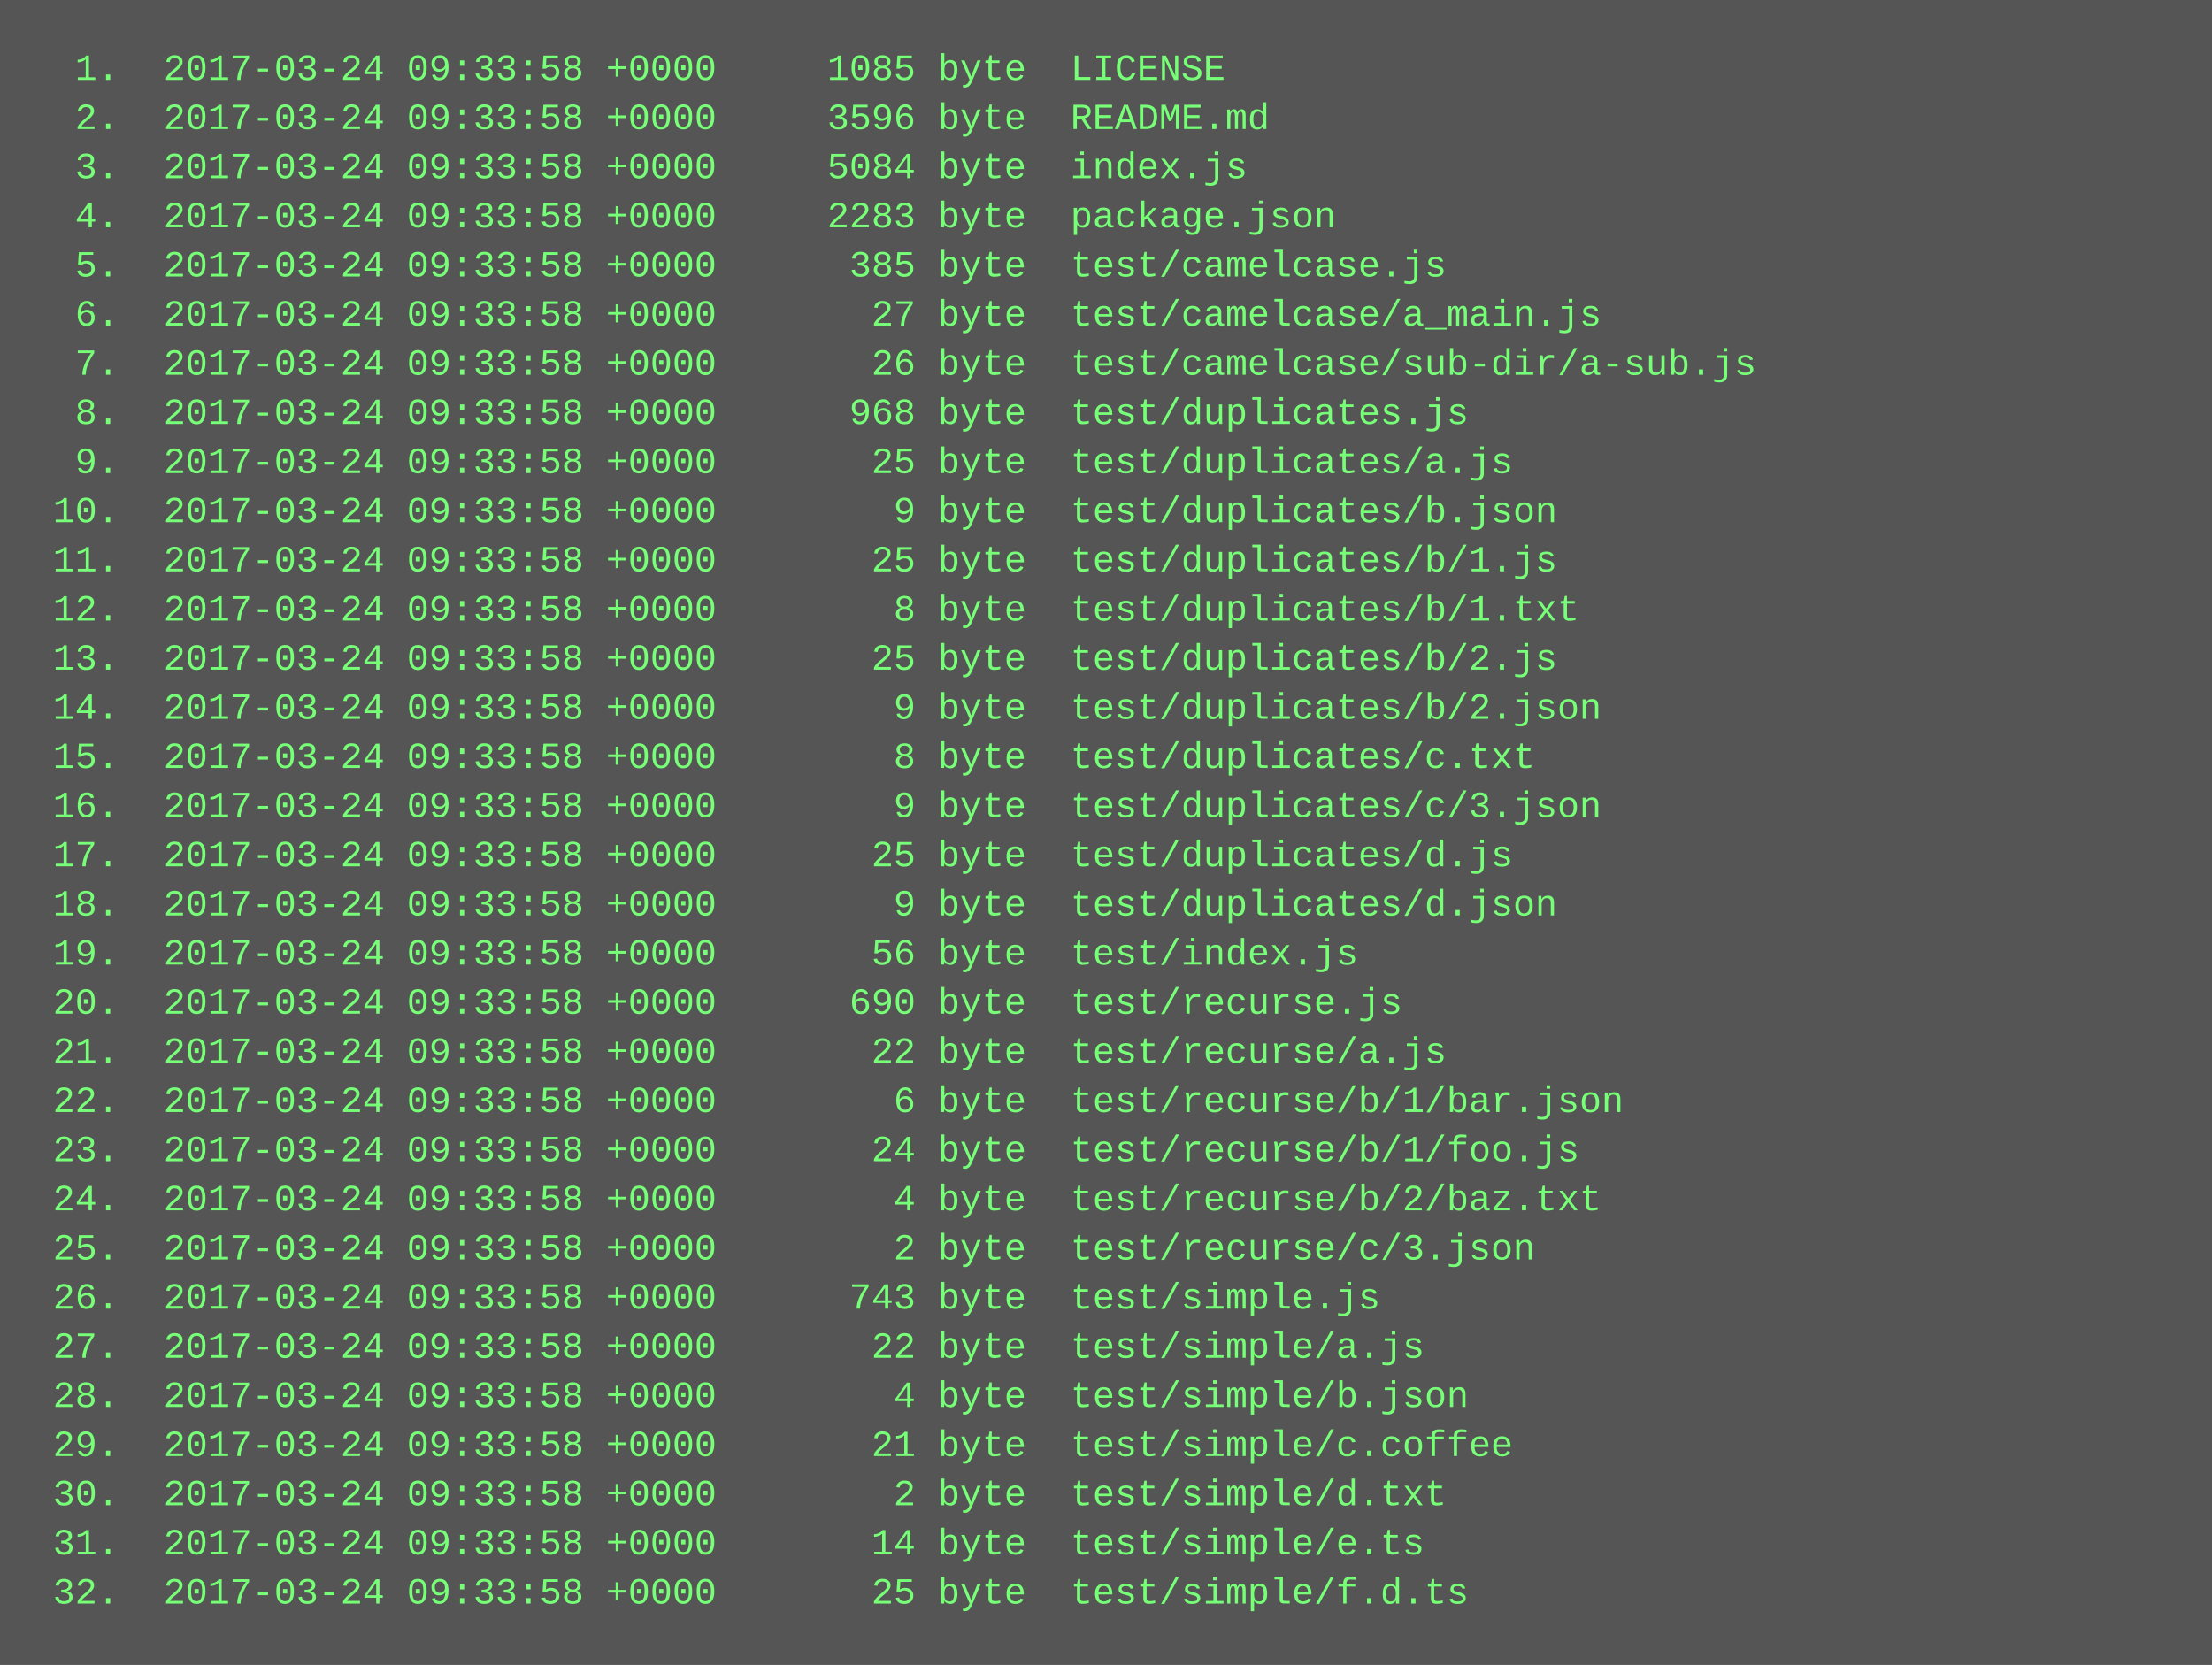
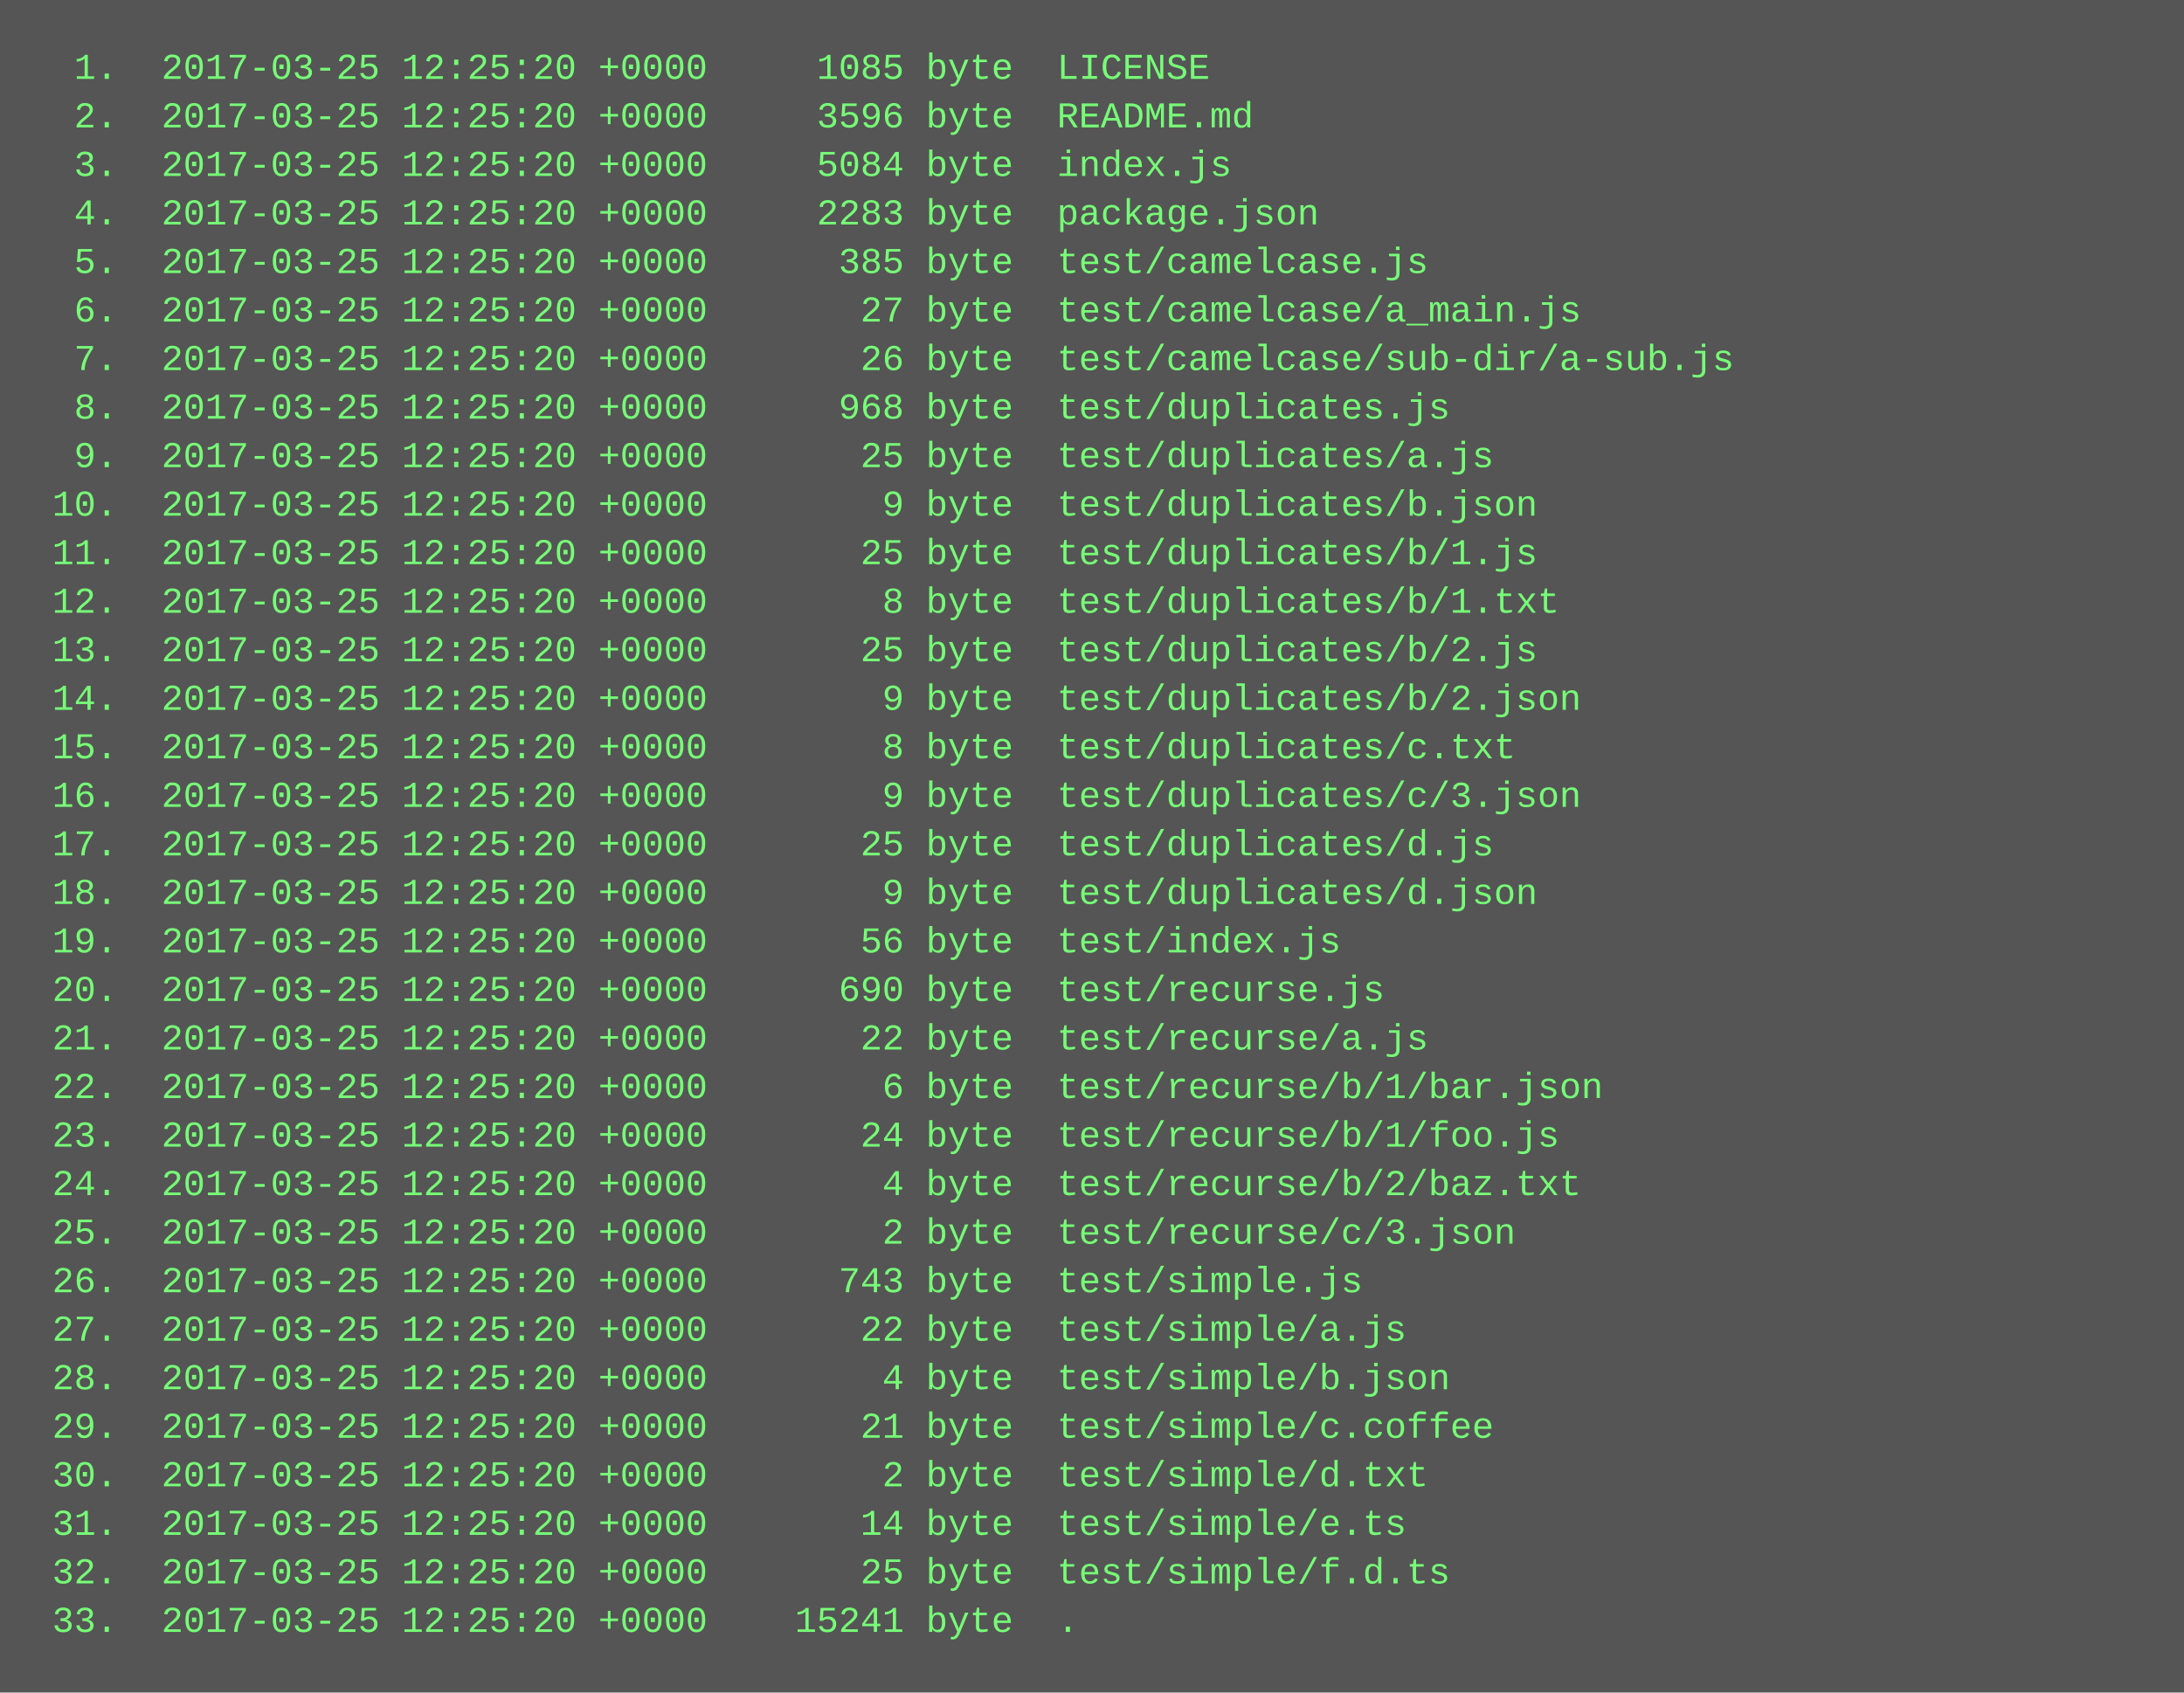
- <svg xmlns="http://www.w3.org/2000/svg" height="542" width="720">
-   <rect height="542" fill="#555" width="720" />
+ <svg xmlns="http://www.w3.org/2000/svg" height="558" width="720">
+   <rect height="558" fill="#555" width="720" />
  <text fill="#7f7" font-family="Courier New" font-size="12" xml:space="preserve">
-     <tspan x="10" y="26">  1.  2017-03-24 09:33:58 +0000     1085 byte  LICENSE</tspan>
-     <tspan x="10" y="42">  2.  2017-03-24 09:33:58 +0000     3596 byte  README.md</tspan>
-     <tspan x="10" y="58">  3.  2017-03-24 09:33:58 +0000     5084 byte  index.js</tspan>
-     <tspan x="10" y="74">  4.  2017-03-24 09:33:58 +0000     2283 byte  package.json</tspan>
-     <tspan x="10" y="90">  5.  2017-03-24 09:33:58 +0000      385 byte  test/camelcase.js</tspan>
-     <tspan x="10" y="106">  6.  2017-03-24 09:33:58 +0000       27 byte  test/camelcase/a_main.js</tspan>
-     <tspan x="10" y="122">  7.  2017-03-24 09:33:58 +0000       26 byte  test/camelcase/sub-dir/a-sub.js</tspan>
-     <tspan x="10" y="138">  8.  2017-03-24 09:33:58 +0000      968 byte  test/duplicates.js</tspan>
-     <tspan x="10" y="154">  9.  2017-03-24 09:33:58 +0000       25 byte  test/duplicates/a.js</tspan>
-     <tspan x="10" y="170"> 10.  2017-03-24 09:33:58 +0000        9 byte  test/duplicates/b.json</tspan>
-     <tspan x="10" y="186"> 11.  2017-03-24 09:33:58 +0000       25 byte  test/duplicates/b/1.js</tspan>
-     <tspan x="10" y="202"> 12.  2017-03-24 09:33:58 +0000        8 byte  test/duplicates/b/1.txt</tspan>
-     <tspan x="10" y="218"> 13.  2017-03-24 09:33:58 +0000       25 byte  test/duplicates/b/2.js</tspan>
-     <tspan x="10" y="234"> 14.  2017-03-24 09:33:58 +0000        9 byte  test/duplicates/b/2.json</tspan>
-     <tspan x="10" y="250"> 15.  2017-03-24 09:33:58 +0000        8 byte  test/duplicates/c.txt</tspan>
-     <tspan x="10" y="266"> 16.  2017-03-24 09:33:58 +0000        9 byte  test/duplicates/c/3.json</tspan>
-     <tspan x="10" y="282"> 17.  2017-03-24 09:33:58 +0000       25 byte  test/duplicates/d.js</tspan>
-     <tspan x="10" y="298"> 18.  2017-03-24 09:33:58 +0000        9 byte  test/duplicates/d.json</tspan>
-     <tspan x="10" y="314"> 19.  2017-03-24 09:33:58 +0000       56 byte  test/index.js</tspan>
-     <tspan x="10" y="330"> 20.  2017-03-24 09:33:58 +0000      690 byte  test/recurse.js</tspan>
-     <tspan x="10" y="346"> 21.  2017-03-24 09:33:58 +0000       22 byte  test/recurse/a.js</tspan>
-     <tspan x="10" y="362"> 22.  2017-03-24 09:33:58 +0000        6 byte  test/recurse/b/1/bar.json</tspan>
-     <tspan x="10" y="378"> 23.  2017-03-24 09:33:58 +0000       24 byte  test/recurse/b/1/foo.js</tspan>
-     <tspan x="10" y="394"> 24.  2017-03-24 09:33:58 +0000        4 byte  test/recurse/b/2/baz.txt</tspan>
-     <tspan x="10" y="410"> 25.  2017-03-24 09:33:58 +0000        2 byte  test/recurse/c/3.json</tspan>
-     <tspan x="10" y="426"> 26.  2017-03-24 09:33:58 +0000      743 byte  test/simple.js</tspan>
-     <tspan x="10" y="442"> 27.  2017-03-24 09:33:58 +0000       22 byte  test/simple/a.js</tspan>
-     <tspan x="10" y="458"> 28.  2017-03-24 09:33:58 +0000        4 byte  test/simple/b.json</tspan>
-     <tspan x="10" y="474"> 29.  2017-03-24 09:33:58 +0000       21 byte  test/simple/c.coffee</tspan>
-     <tspan x="10" y="490"> 30.  2017-03-24 09:33:58 +0000        2 byte  test/simple/d.txt</tspan>
-     <tspan x="10" y="506"> 31.  2017-03-24 09:33:58 +0000       14 byte  test/simple/e.ts</tspan>
-     <tspan x="10" y="522"> 32.  2017-03-24 09:33:58 +0000       25 byte  test/simple/f.d.ts</tspan>
+     <tspan x="10" y="26">  1.  2017-03-25 12:25:20 +0000     1085 byte  LICENSE</tspan>
+     <tspan x="10" y="42">  2.  2017-03-25 12:25:20 +0000     3596 byte  README.md</tspan>
+     <tspan x="10" y="58">  3.  2017-03-25 12:25:20 +0000     5084 byte  index.js</tspan>
+     <tspan x="10" y="74">  4.  2017-03-25 12:25:20 +0000     2283 byte  package.json</tspan>
+     <tspan x="10" y="90">  5.  2017-03-25 12:25:20 +0000      385 byte  test/camelcase.js</tspan>
+     <tspan x="10" y="106">  6.  2017-03-25 12:25:20 +0000       27 byte  test/camelcase/a_main.js</tspan>
+     <tspan x="10" y="122">  7.  2017-03-25 12:25:20 +0000       26 byte  test/camelcase/sub-dir/a-sub.js</tspan>
+     <tspan x="10" y="138">  8.  2017-03-25 12:25:20 +0000      968 byte  test/duplicates.js</tspan>
+     <tspan x="10" y="154">  9.  2017-03-25 12:25:20 +0000       25 byte  test/duplicates/a.js</tspan>
+     <tspan x="10" y="170"> 10.  2017-03-25 12:25:20 +0000        9 byte  test/duplicates/b.json</tspan>
+     <tspan x="10" y="186"> 11.  2017-03-25 12:25:20 +0000       25 byte  test/duplicates/b/1.js</tspan>
+     <tspan x="10" y="202"> 12.  2017-03-25 12:25:20 +0000        8 byte  test/duplicates/b/1.txt</tspan>
+     <tspan x="10" y="218"> 13.  2017-03-25 12:25:20 +0000       25 byte  test/duplicates/b/2.js</tspan>
+     <tspan x="10" y="234"> 14.  2017-03-25 12:25:20 +0000        9 byte  test/duplicates/b/2.json</tspan>
+     <tspan x="10" y="250"> 15.  2017-03-25 12:25:20 +0000        8 byte  test/duplicates/c.txt</tspan>
+     <tspan x="10" y="266"> 16.  2017-03-25 12:25:20 +0000        9 byte  test/duplicates/c/3.json</tspan>
+     <tspan x="10" y="282"> 17.  2017-03-25 12:25:20 +0000       25 byte  test/duplicates/d.js</tspan>
+     <tspan x="10" y="298"> 18.  2017-03-25 12:25:20 +0000        9 byte  test/duplicates/d.json</tspan>
+     <tspan x="10" y="314"> 19.  2017-03-25 12:25:20 +0000       56 byte  test/index.js</tspan>
+     <tspan x="10" y="330"> 20.  2017-03-25 12:25:20 +0000      690 byte  test/recurse.js</tspan>
+     <tspan x="10" y="346"> 21.  2017-03-25 12:25:20 +0000       22 byte  test/recurse/a.js</tspan>
+     <tspan x="10" y="362"> 22.  2017-03-25 12:25:20 +0000        6 byte  test/recurse/b/1/bar.json</tspan>
+     <tspan x="10" y="378"> 23.  2017-03-25 12:25:20 +0000       24 byte  test/recurse/b/1/foo.js</tspan>
+     <tspan x="10" y="394"> 24.  2017-03-25 12:25:20 +0000        4 byte  test/recurse/b/2/baz.txt</tspan>
+     <tspan x="10" y="410"> 25.  2017-03-25 12:25:20 +0000        2 byte  test/recurse/c/3.json</tspan>
+     <tspan x="10" y="426"> 26.  2017-03-25 12:25:20 +0000      743 byte  test/simple.js</tspan>
+     <tspan x="10" y="442"> 27.  2017-03-25 12:25:20 +0000       22 byte  test/simple/a.js</tspan>
+     <tspan x="10" y="458"> 28.  2017-03-25 12:25:20 +0000        4 byte  test/simple/b.json</tspan>
+     <tspan x="10" y="474"> 29.  2017-03-25 12:25:20 +0000       21 byte  test/simple/c.coffee</tspan>
+     <tspan x="10" y="490"> 30.  2017-03-25 12:25:20 +0000        2 byte  test/simple/d.txt</tspan>
+     <tspan x="10" y="506"> 31.  2017-03-25 12:25:20 +0000       14 byte  test/simple/e.ts</tspan>
+     <tspan x="10" y="522"> 32.  2017-03-25 12:25:20 +0000       25 byte  test/simple/f.d.ts</tspan>
+     <tspan x="10" y="538"> 33.  2017-03-25 12:25:20 +0000    15241 byte  .</tspan>
  </text>
</svg>
